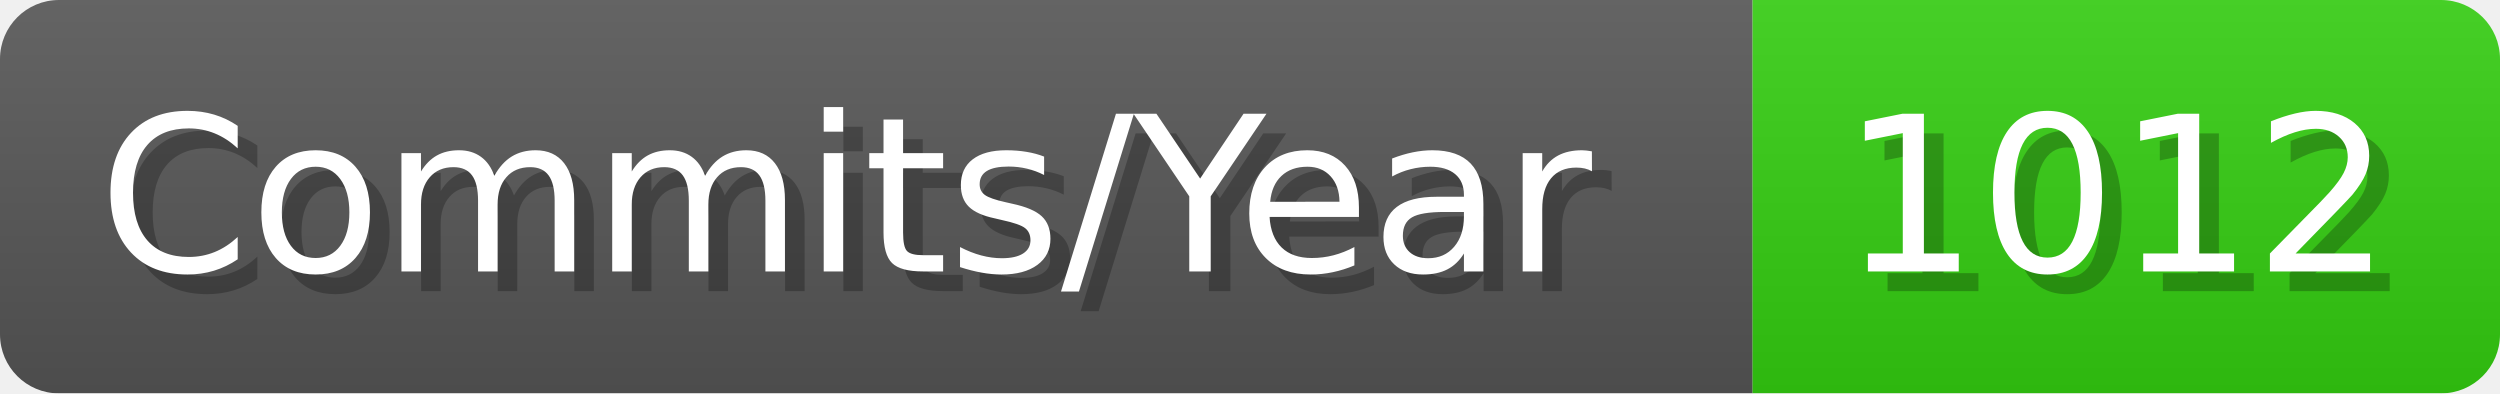
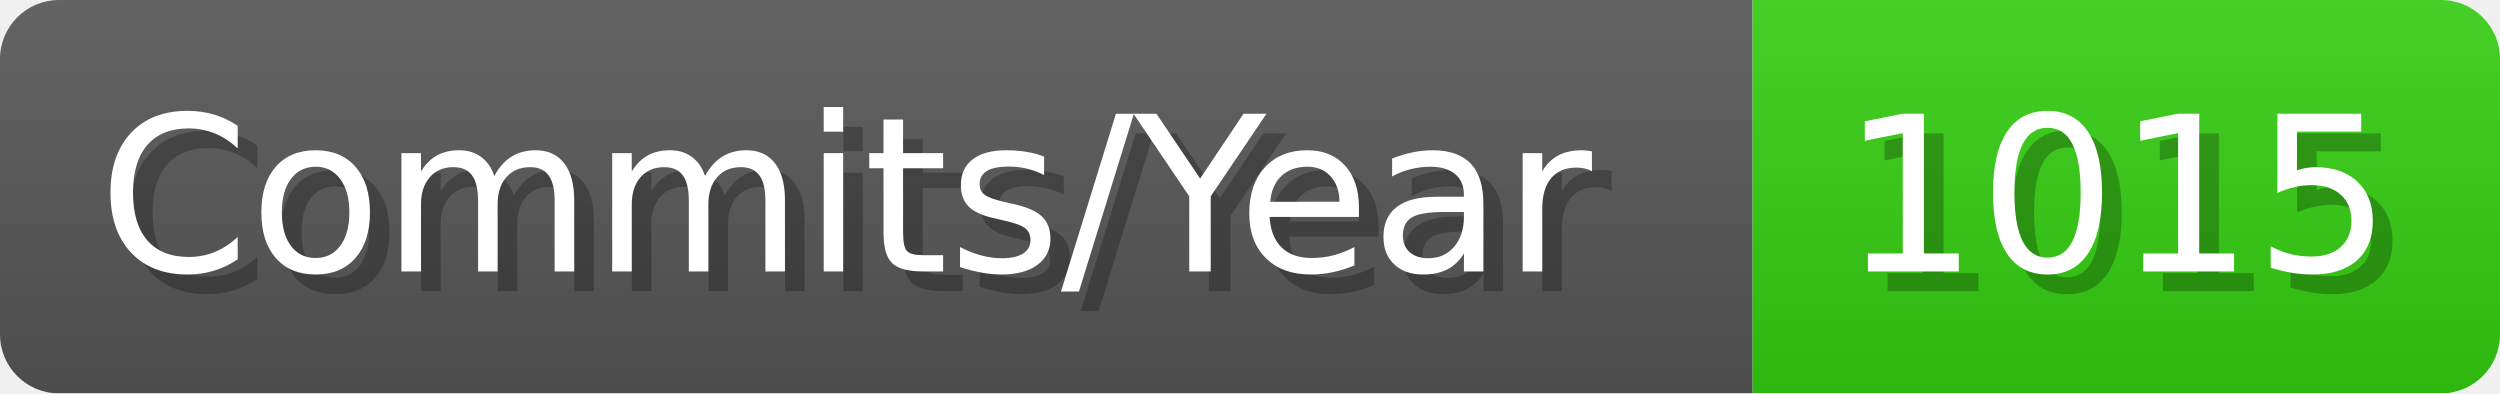
- <svg xmlns="http://www.w3.org/2000/svg" width="127.1" height="20" viewBox="0 0 1271 200" role="img" aria-label="Commits/Year: 1012">
+ <svg xmlns="http://www.w3.org/2000/svg" width="127.1" height="20" viewBox="0 0 1271 200" role="img" aria-label="Commits/Year: 1015">
  <linearGradient id="aUPdi" x2="0" y2="100%">
    <stop offset="0" stop-opacity=".1" stop-color="#EEE" />
    <stop offset="1" stop-opacity=".1" />
  </linearGradient>
  <mask id="WfAiQ">
    <rect width="1271" height="200" rx="30" fill="#FFF" />
  </mask>
  <g mask="url(#WfAiQ)">
    <rect width="891" height="200" fill="#555" />
    <rect width="380" height="200" fill="#3C1" x="891" />
    <rect width="1271" height="200" fill="url(#aUPdi)" />
  </g>
  <g aria-hidden="true" fill="#fff" text-anchor="start" font-family="Verdana,DejaVu Sans,sans-serif" font-size="110">
    <text x="60" y="148" textLength="791" fill="#000" opacity="0.25">Commits/Year</text>
    <text x="50" y="138" textLength="791">Commits/Year</text>
-     <text x="946" y="148" textLength="280" fill="#000" opacity="0.25">1012</text>
-     <text x="936" y="138" textLength="280">1012</text>
+     <text x="946" y="148" textLength="280" fill="#000" opacity="0.25">1015</text>
+     <text x="936" y="138" textLength="280">1015</text>
  </g>
</svg>
